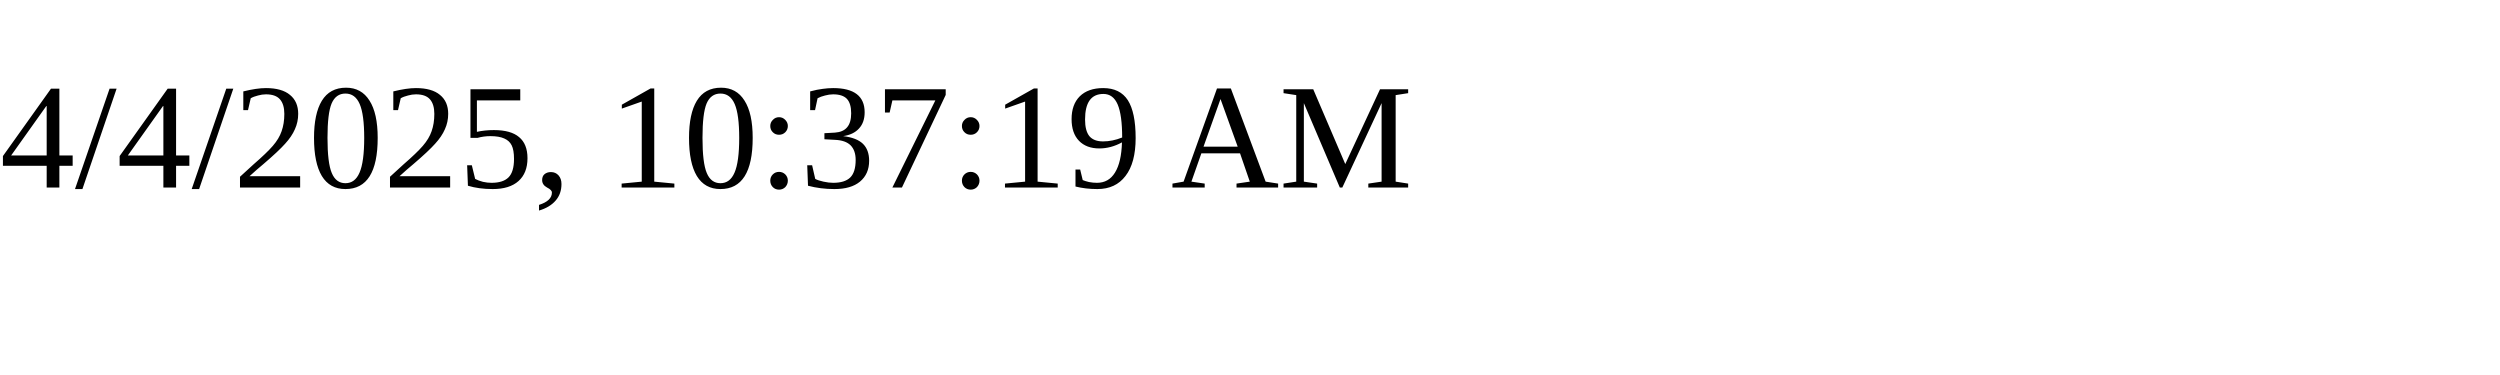
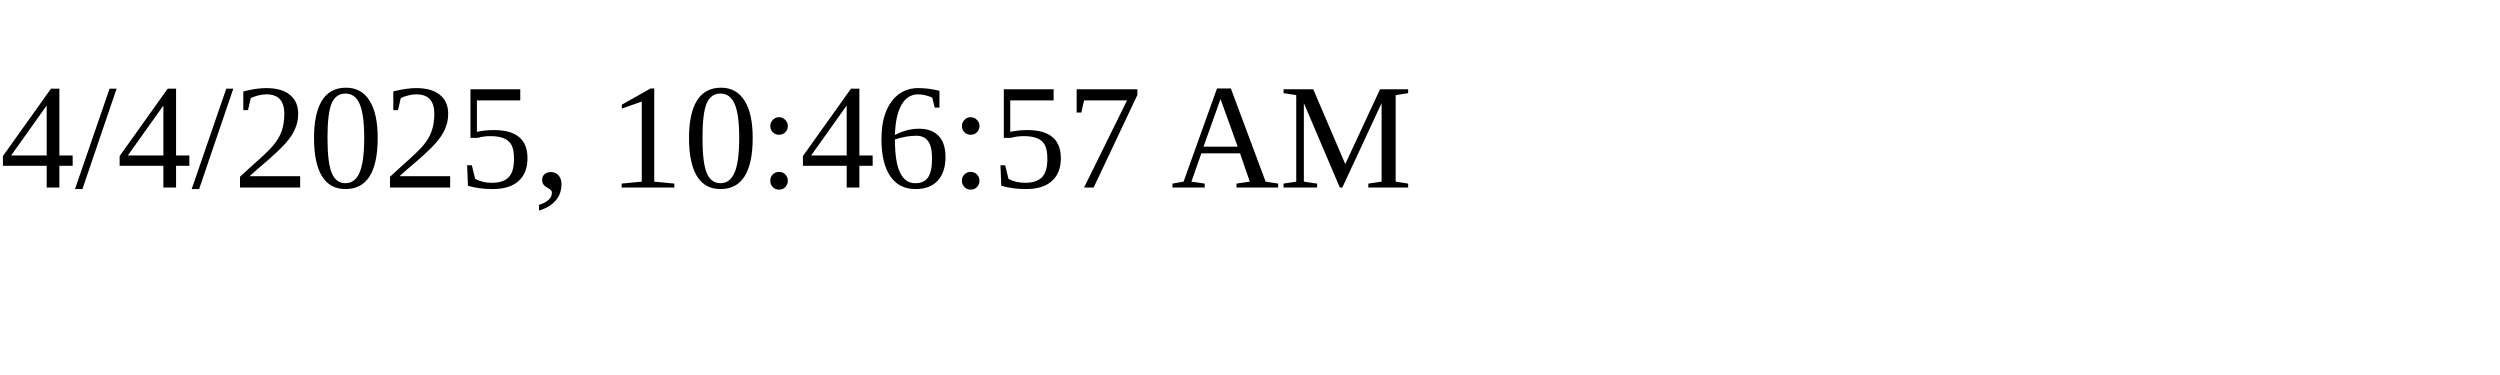
<svg xmlns="http://www.w3.org/2000/svg" height="30" width="200">
-   <text x="0" y="15">4/4/2025, 10:37:19 AM</text>
+   <text x="0" y="15">4/4/2025, 10:46:57 AM</text>
</svg>
